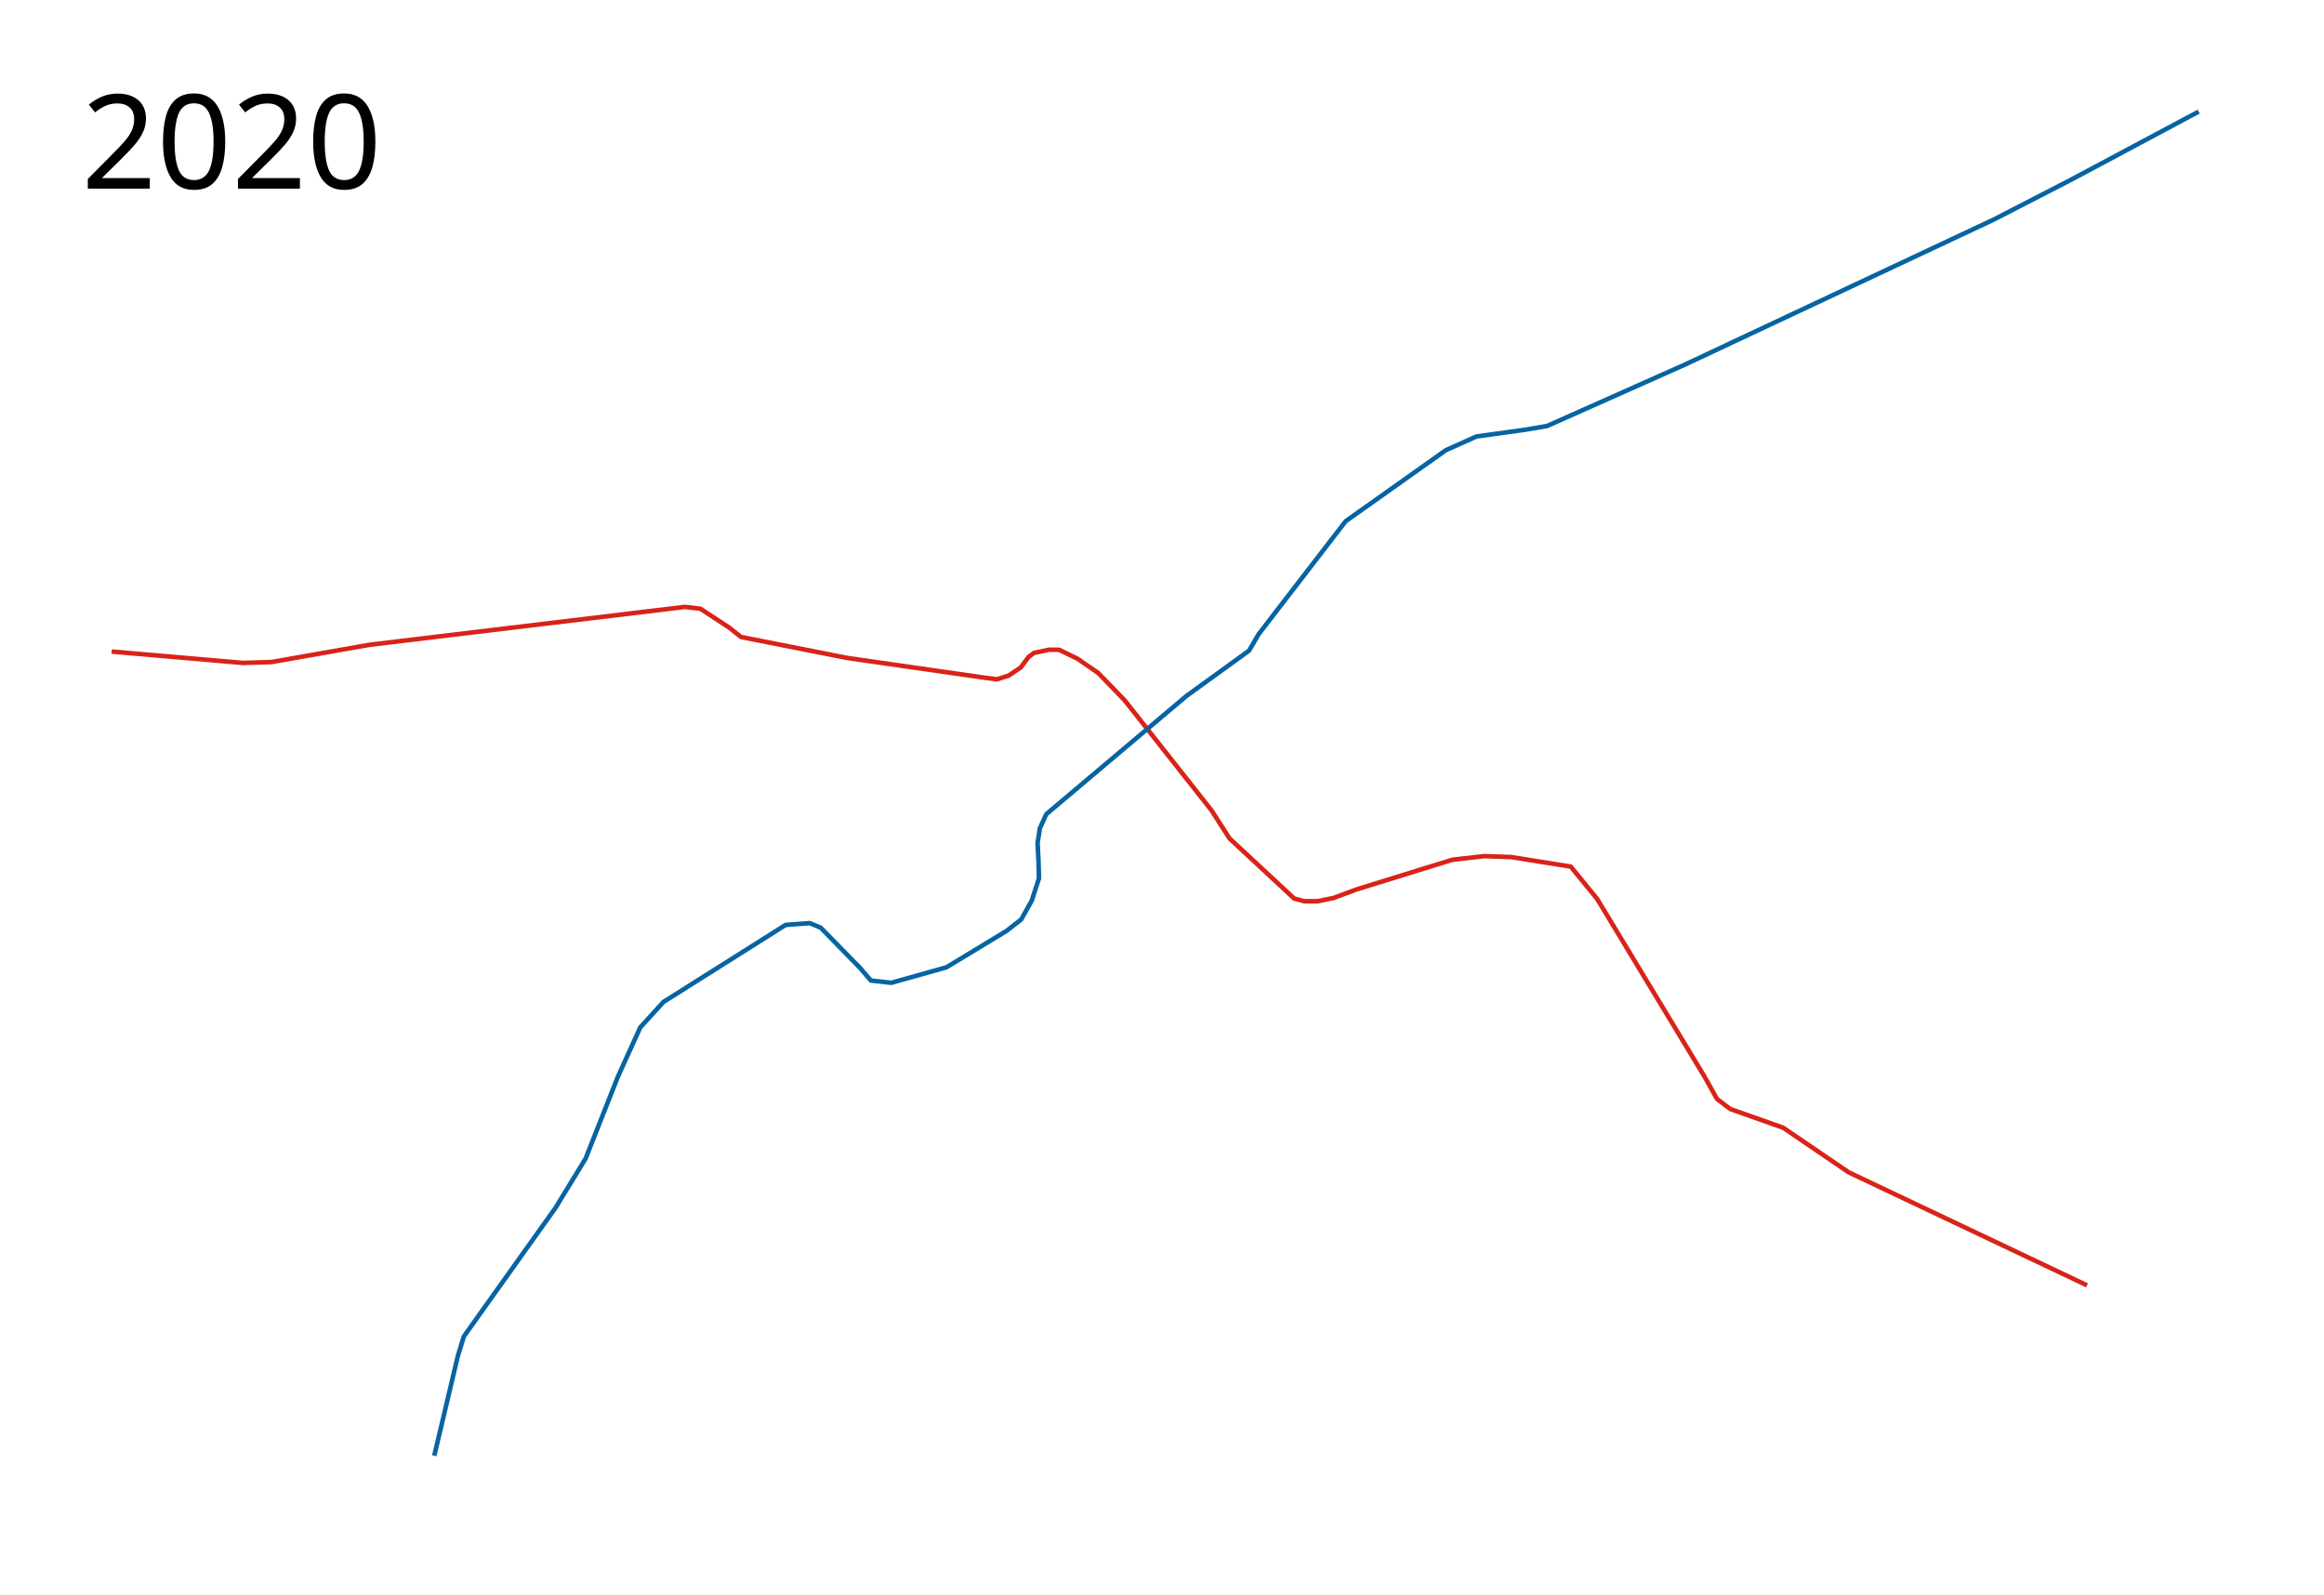
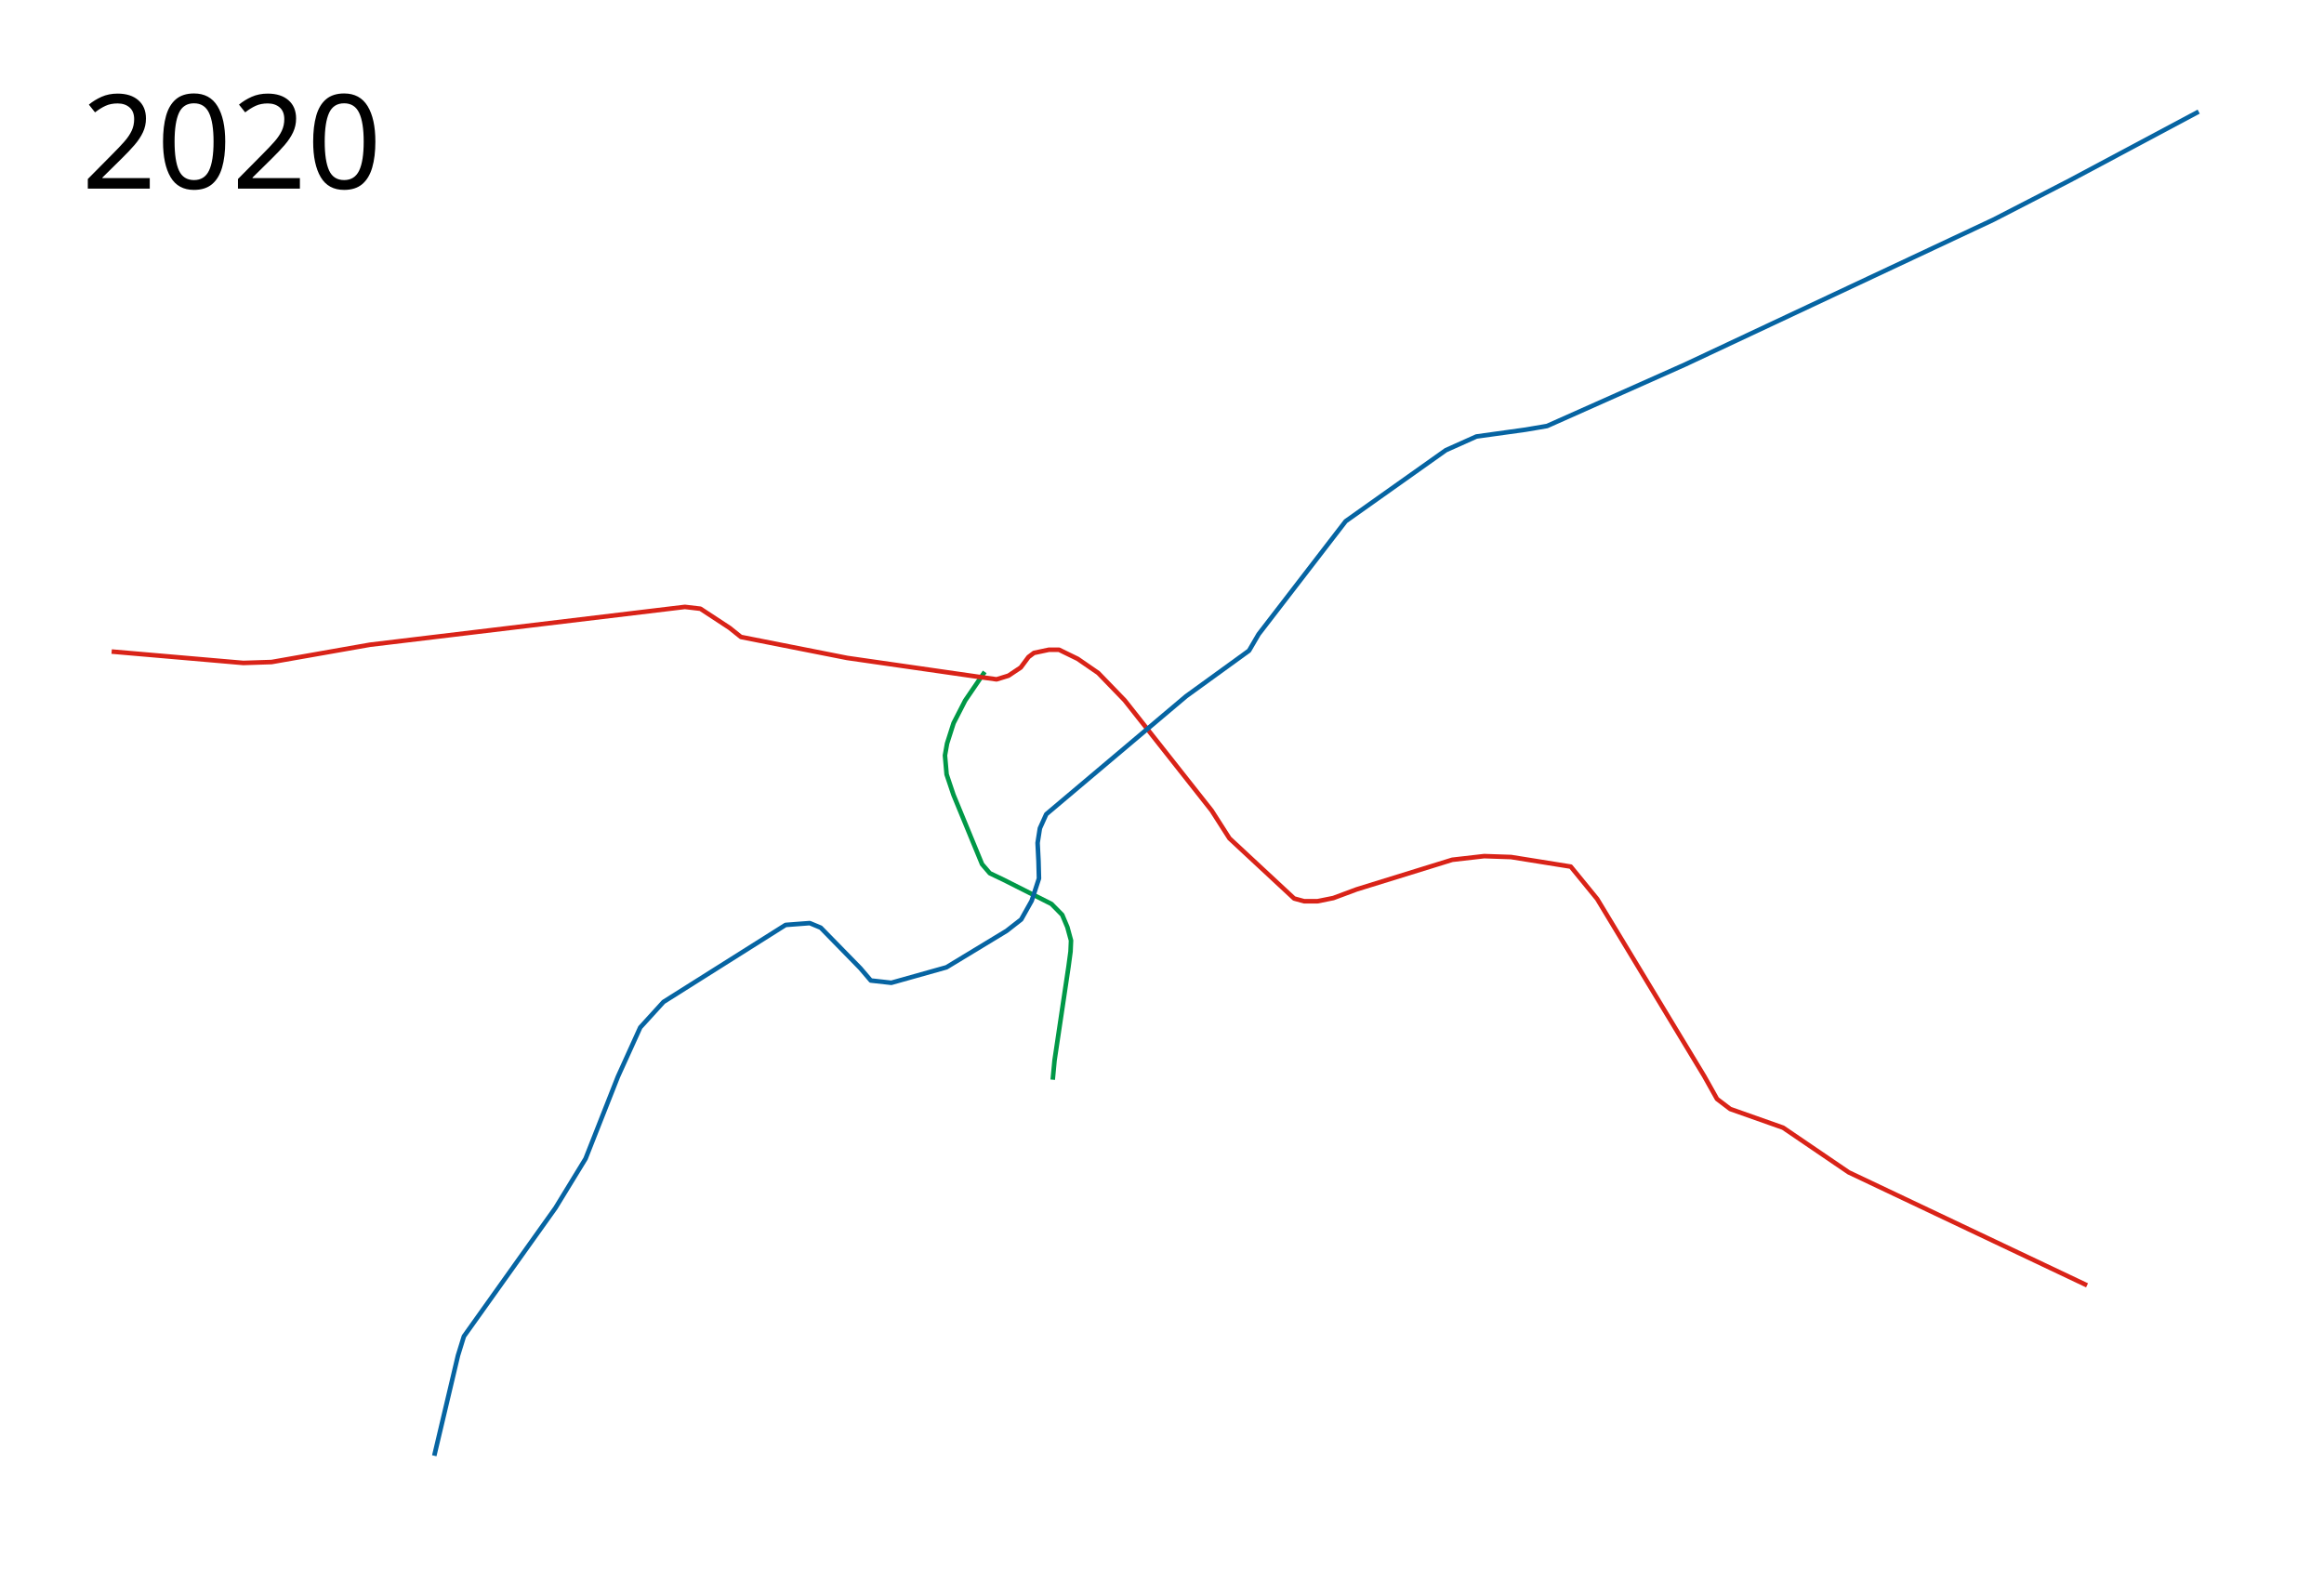
<svg xmlns="http://www.w3.org/2000/svg" height="1750" width="2550">
+   <path d="M1080.462 737.296l-21.438 31.433-12.737 24.814-7.148 22.438-2.28 12.982 1.804 20.834 7.546 22.48 31.355 76.058 8.528 9.936 15.01 7.154 52.618 26.552 11.77 11.945 5.698 13.51 3.983 14.67-.534 12.107-2.228 16.62-15.312 102.81-1.995 21.203" opacity=".999" fill="none" stroke="#009847" stroke-width="5" stroke-linejoin="round" />
  <path d="M122.5 715L267 727.5l31-1 108-19L751.5 666l17 2 32 21 12.5 10 116.5 23 149.5 21.5 14.5 2 13-4 13.5-9 8.5-11.5 6-4.5 16.5-3.5h11l20.5 10 22.5 15.5 29 30 95.5 121L1349 920l71 66 11 3h14.5l17.5-3.5 25.5-9.5 105-32.5 35-4 29.5 1 65.5 10.5 29 35.5L1870 1181l14 25 14.5 11 58 20.5 72 49 261.5 124" fill="none" stroke="#d92318" stroke-width="5" stroke-linejoin="round" />
  <path d="M2412.5 122.5L2271 198l-83.5 43L1849 400l-151.5 67.5-23.5 4-54 7.5-33.5 15-110 78-95.5 124-10.5 18-69 50L1148 893.5l-7 15.5-2.5 16 1 20 .5 19-8 24.5-11.5 20.5-16 12.5-66 40-60.5 17-22.5-2.5-11.5-13.5-43.5-44.5-12-5-26.5 2-134 84.5-25.5 28-24.5 54-35.5 90-33 54-100.5 141-6.5 21-26 110" fill="none" stroke="#0664a2" stroke-width="5" stroke-linejoin="round" />
  <text style="line-height:125%;-inkscape-font-specification:Sans" y="206.961" x="89.453" font-weight="400" font-size="144px" font-family="Sans" letter-spacing="0" word-spacing="0">
    <tspan y="206.961" x="89.453">2020</tspan>
  </text>
</svg>
